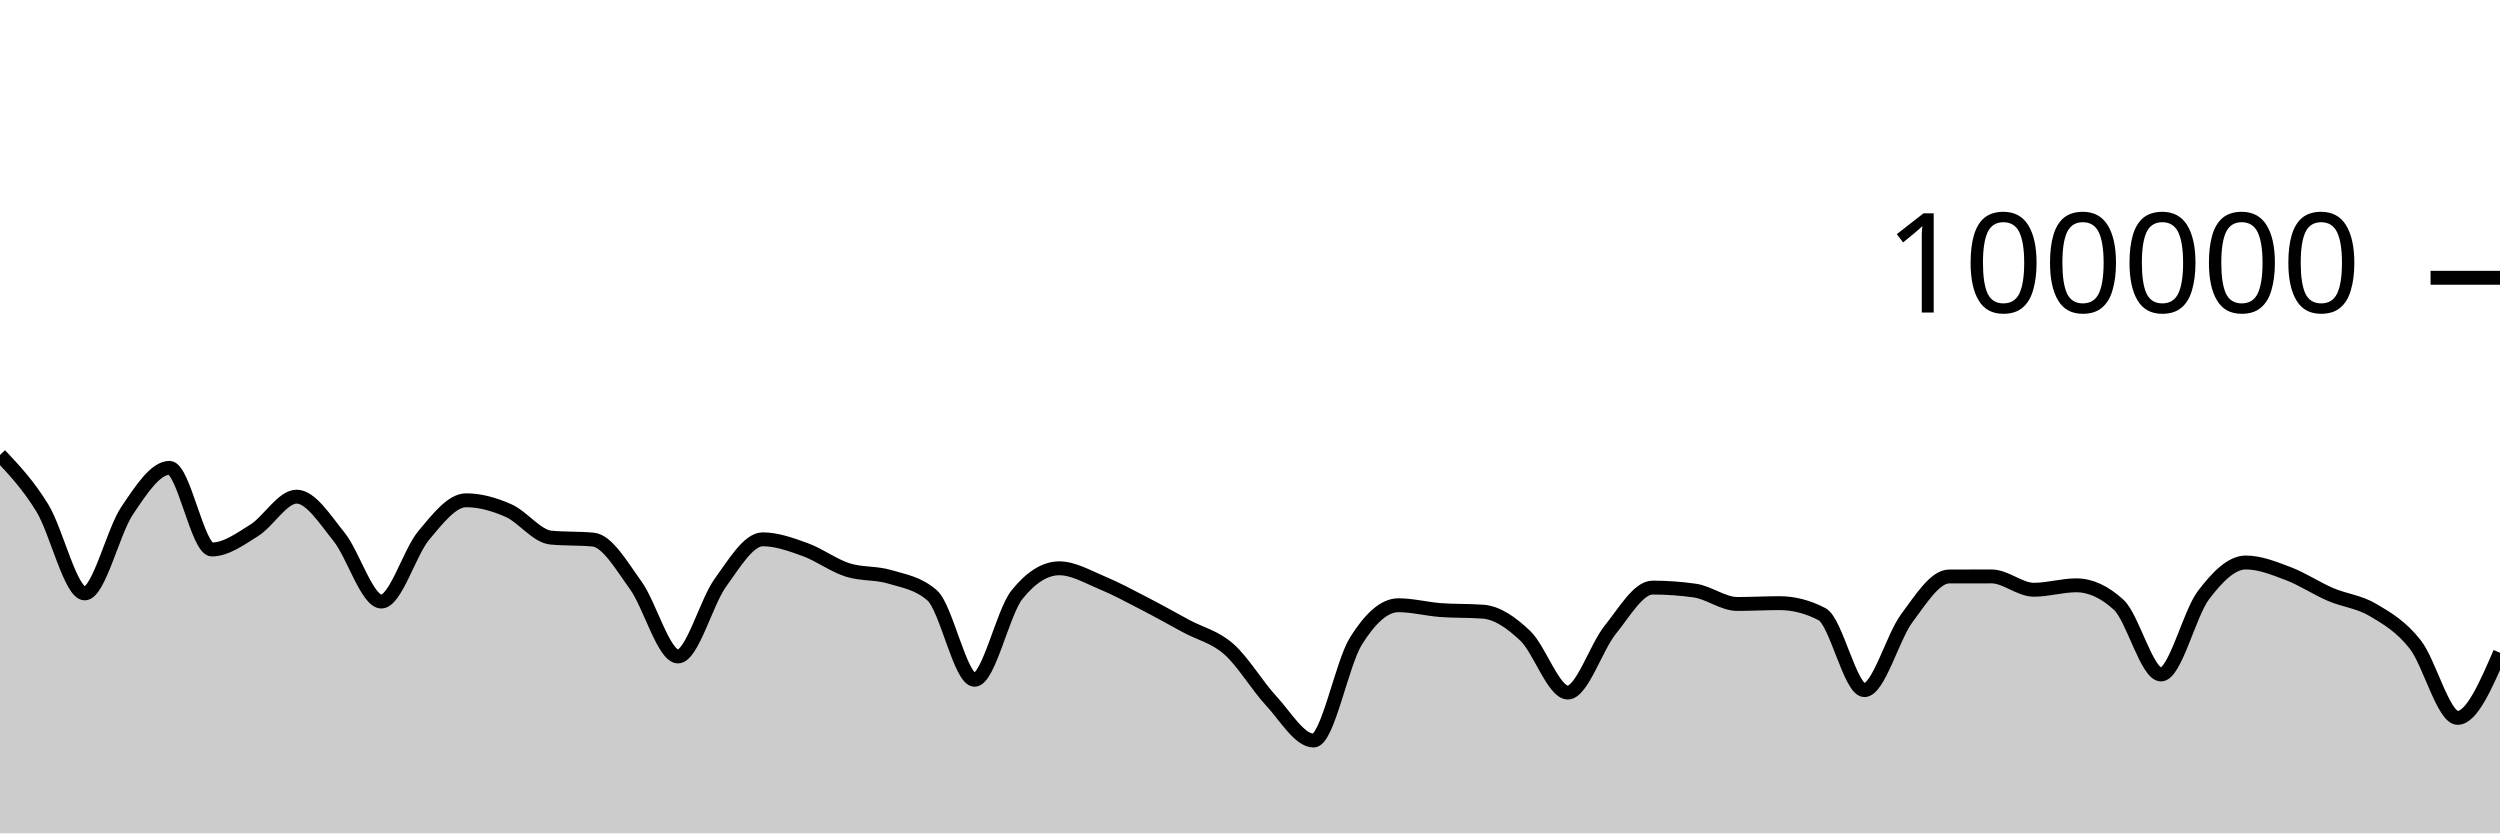
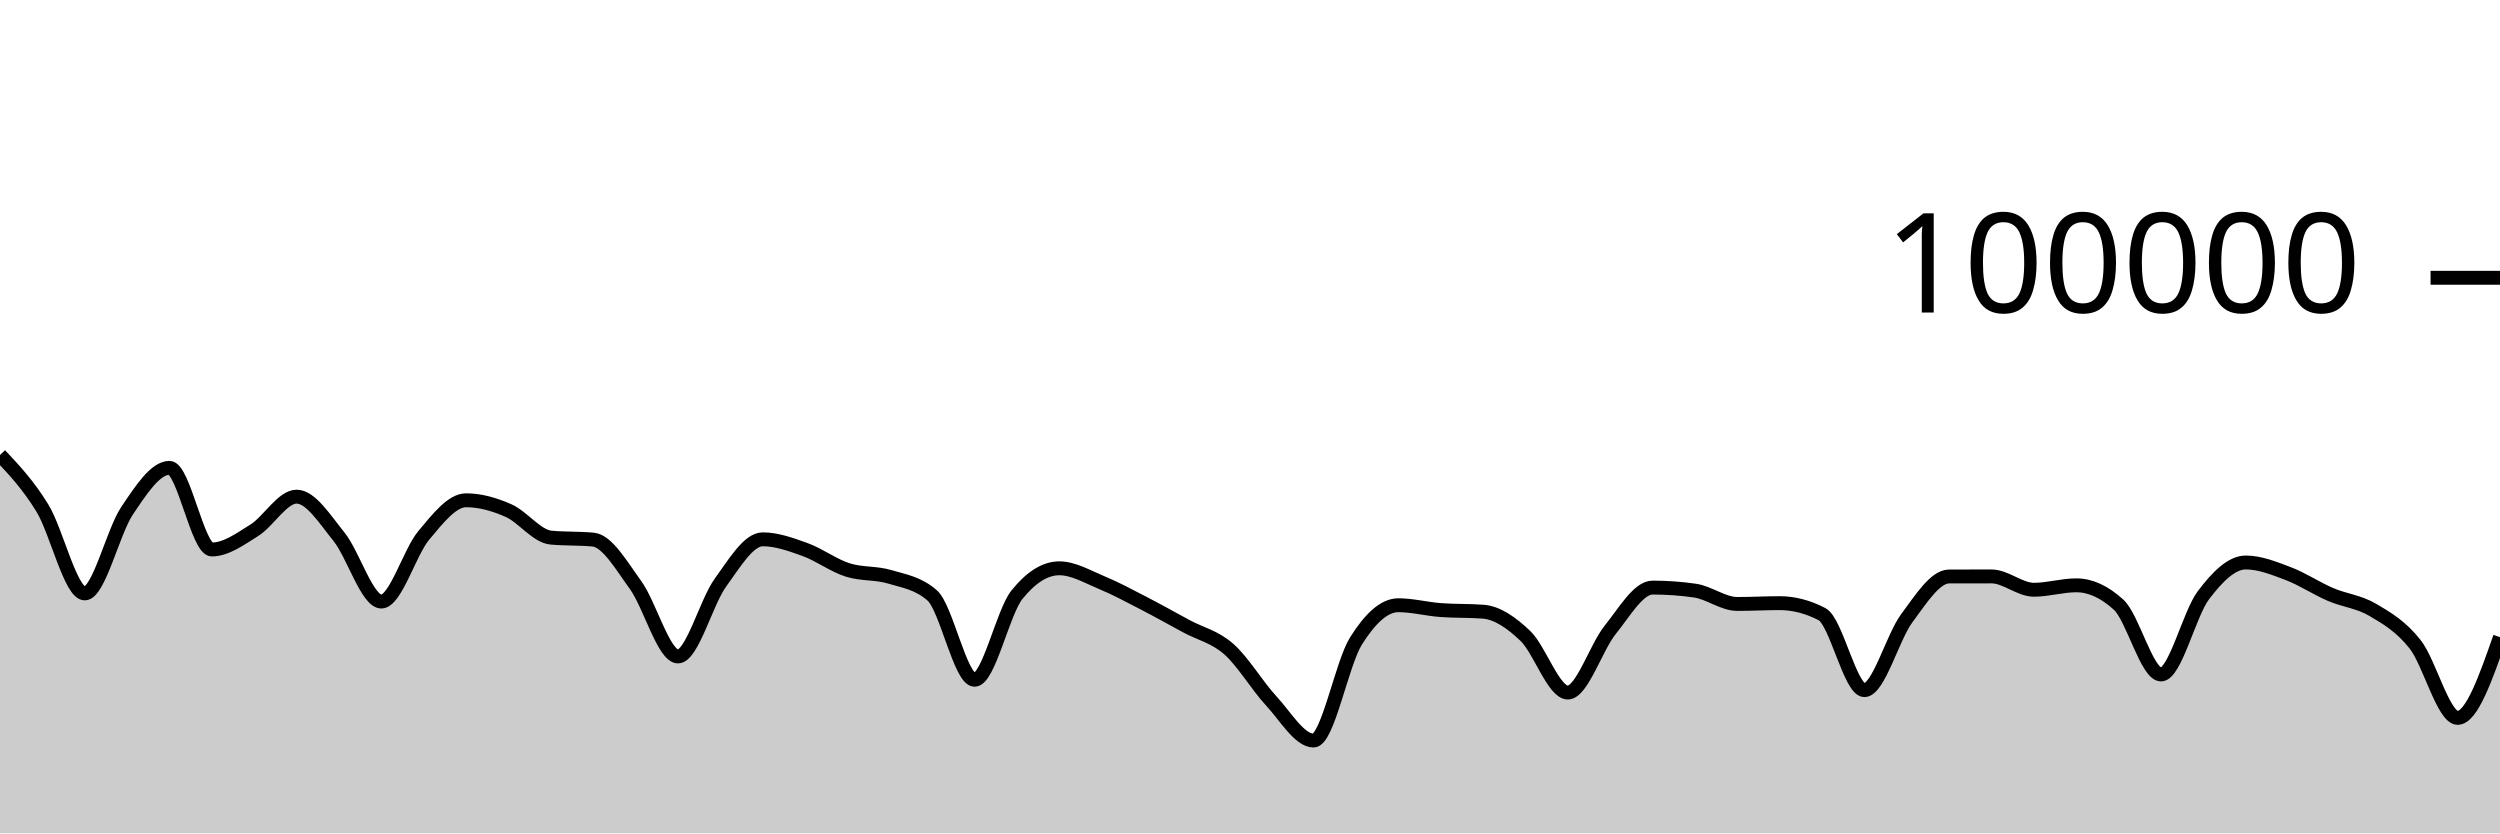
<svg xmlns="http://www.w3.org/2000/svg" viewBox="0 0 180 60">
  <g transform="translate(0,20)">
-     <path class="area" fill="rgba(0, 0, 0, 0.2)" d="M0,12.758C1.017,13.838,2.034,14.919,3.051,16.58C4.068,18.241,5.085,22.726,6.102,22.726C7.119,22.726,8.136,18.274,9.153,16.767C10.169,15.26,11.186,13.684,12.203,13.684C13.22,13.684,14.237,19.563,15.254,19.563C16.271,19.563,17.288,18.817,18.305,18.183C19.322,17.549,20.339,15.758,21.356,15.758C22.373,15.758,23.39,17.387,24.407,18.646C25.424,19.905,26.441,23.312,27.458,23.312C28.475,23.312,29.492,19.766,30.508,18.55C31.525,17.335,32.542,16.02,33.559,16.02C34.576,16.02,35.593,16.312,36.61,16.76C37.627,17.208,38.644,18.611,39.661,18.707C40.678,18.804,41.695,18.755,42.712,18.852C43.729,18.949,44.746,20.725,45.763,22.127C46.78,23.529,47.797,27.265,48.814,27.265C49.831,27.265,50.847,23.364,51.864,21.959C52.881,20.553,53.898,18.831,54.915,18.831C55.932,18.831,56.949,19.202,57.966,19.569C58.983,19.936,60,20.704,61.017,21.032C62.034,21.359,63.051,21.227,64.068,21.533C65.085,21.84,66.102,21.979,67.119,22.872C68.136,23.764,69.153,28.944,70.169,28.944C71.186,28.944,72.203,24.089,73.22,22.821C74.237,21.553,75.254,20.918,76.271,20.918C77.288,20.918,78.305,21.527,79.322,21.948C80.339,22.369,81.356,22.921,82.373,23.445C83.39,23.969,84.407,24.544,85.424,25.092C86.441,25.64,87.458,25.841,88.475,26.736C89.492,27.63,90.508,29.363,91.525,30.46C92.542,31.558,93.559,33.32,94.576,33.32C95.593,33.32,96.61,27.779,97.627,26.156C98.644,24.532,99.661,23.577,100.678,23.577C101.695,23.577,102.712,23.85,103.729,23.926C104.746,24.002,105.763,23.964,106.78,24.04C107.797,24.115,108.814,24.82,109.831,25.79C110.847,26.761,111.864,29.864,112.881,29.864C113.898,29.864,114.915,26.611,115.932,25.351C116.949,24.091,117.966,22.306,118.983,22.306C120,22.306,121.017,22.378,122.034,22.524C123.051,22.669,124.068,23.485,125.085,23.485C126.102,23.485,127.119,23.427,128.136,23.427C129.153,23.427,130.169,23.691,131.186,24.22C132.203,24.749,133.22,29.69,134.237,29.69C135.254,29.69,136.271,25.876,137.288,24.512C138.305,23.148,139.322,21.508,140.339,21.506C141.356,21.503,142.373,21.502,143.39,21.502C144.407,21.502,145.424,22.462,146.441,22.462C147.458,22.462,148.475,22.143,149.492,22.143C150.508,22.143,151.525,22.609,152.542,23.54C153.559,24.472,154.576,28.562,155.593,28.562C156.61,28.562,157.627,24.202,158.644,22.858C159.661,21.514,160.678,20.499,161.695,20.499C162.712,20.499,163.729,20.913,164.746,21.297C165.763,21.681,166.78,22.365,167.797,22.802C168.814,23.238,169.831,23.314,170.847,23.914C171.864,24.514,172.881,25.106,173.898,26.401C174.915,27.697,175.932,31.687,176.949,31.687C177.966,31.687,178.983,29.343,180,26.999L180,40C178.983,40,177.966,40,176.949,40C175.932,40,174.915,40,173.898,40C172.881,40,171.864,40,170.847,40C169.831,40,168.814,40,167.797,40C166.78,40,165.763,40,164.746,40C163.729,40,162.712,40,161.695,40C160.678,40,159.661,40,158.644,40C157.627,40,156.61,40,155.593,40C154.576,40,153.559,40,152.542,40C151.525,40,150.508,40,149.492,40C148.475,40,147.458,40,146.441,40C145.424,40,144.407,40,143.39,40C142.373,40,141.356,40,140.339,40C139.322,40,138.305,40,137.288,40C136.271,40,135.254,40,134.237,40C133.22,40,132.203,40,131.186,40C130.169,40,129.153,40,128.136,40C127.119,40,126.102,40,125.085,40C124.068,40,123.051,40,122.034,40C121.017,40,120,40,118.983,40C117.966,40,116.949,40,115.932,40C114.915,40,113.898,40,112.881,40C111.864,40,110.847,40,109.831,40C108.814,40,107.797,40,106.78,40C105.763,40,104.746,40,103.729,40C102.712,40,101.695,40,100.678,40C99.661,40,98.644,40,97.627,40C96.61,40,95.593,40,94.576,40C93.559,40,92.542,40,91.525,40C90.508,40,89.492,40,88.475,40C87.458,40,86.441,40,85.424,40C84.407,40,83.39,40,82.373,40C81.356,40,80.339,40,79.322,40C78.305,40,77.288,40,76.271,40C75.254,40,74.237,40,73.22,40C72.203,40,71.186,40,70.169,40C69.153,40,68.136,40,67.119,40C66.102,40,65.085,40,64.068,40C63.051,40,62.034,40,61.017,40C60,40,58.983,40,57.966,40C56.949,40,55.932,40,54.915,40C53.898,40,52.881,40,51.864,40C50.847,40,49.831,40,48.814,40C47.797,40,46.78,40,45.763,40C44.746,40,43.729,40,42.712,40C41.695,40,40.678,40,39.661,40C38.644,40,37.627,40,36.61,40C35.593,40,34.576,40,33.559,40C32.542,40,31.525,40,30.508,40C29.492,40,28.475,40,27.458,40C26.441,40,25.424,40,24.407,40C23.39,40,22.373,40,21.356,40C20.339,40,19.322,40,18.305,40C17.288,40,16.271,40,15.254,40C14.237,40,13.22,40,12.203,40C11.186,40,10.169,40,9.153,40C8.136,40,7.119,40,6.102,40C5.085,40,4.068,40,3.051,40C2.034,40,1.017,40,0,40Z" />
-     <path class="line" stroke="black" fill="none" d="M0,12.758C1.017,13.838,2.034,14.919,3.051,16.58C4.068,18.241,5.085,22.726,6.102,22.726C7.119,22.726,8.136,18.274,9.153,16.767C10.169,15.26,11.186,13.684,12.203,13.684C13.22,13.684,14.237,19.563,15.254,19.563C16.271,19.563,17.288,18.817,18.305,18.183C19.322,17.549,20.339,15.758,21.356,15.758C22.373,15.758,23.39,17.387,24.407,18.646C25.424,19.905,26.441,23.312,27.458,23.312C28.475,23.312,29.492,19.766,30.508,18.55C31.525,17.335,32.542,16.02,33.559,16.02C34.576,16.02,35.593,16.312,36.61,16.76C37.627,17.208,38.644,18.611,39.661,18.707C40.678,18.804,41.695,18.755,42.712,18.852C43.729,18.949,44.746,20.725,45.763,22.127C46.78,23.529,47.797,27.265,48.814,27.265C49.831,27.265,50.847,23.364,51.864,21.959C52.881,20.553,53.898,18.831,54.915,18.831C55.932,18.831,56.949,19.202,57.966,19.569C58.983,19.936,60,20.704,61.017,21.032C62.034,21.359,63.051,21.227,64.068,21.533C65.085,21.84,66.102,21.979,67.119,22.872C68.136,23.764,69.153,28.944,70.169,28.944C71.186,28.944,72.203,24.089,73.22,22.821C74.237,21.553,75.254,20.918,76.271,20.918C77.288,20.918,78.305,21.527,79.322,21.948C80.339,22.369,81.356,22.921,82.373,23.445C83.39,23.969,84.407,24.544,85.424,25.092C86.441,25.64,87.458,25.841,88.475,26.736C89.492,27.63,90.508,29.363,91.525,30.46C92.542,31.558,93.559,33.32,94.576,33.32C95.593,33.32,96.61,27.779,97.627,26.156C98.644,24.532,99.661,23.577,100.678,23.577C101.695,23.577,102.712,23.85,103.729,23.926C104.746,24.002,105.763,23.964,106.78,24.04C107.797,24.115,108.814,24.82,109.831,25.79C110.847,26.761,111.864,29.864,112.881,29.864C113.898,29.864,114.915,26.611,115.932,25.351C116.949,24.091,117.966,22.306,118.983,22.306C120,22.306,121.017,22.378,122.034,22.524C123.051,22.669,124.068,23.485,125.085,23.485C126.102,23.485,127.119,23.427,128.136,23.427C129.153,23.427,130.169,23.691,131.186,24.22C132.203,24.749,133.22,29.69,134.237,29.69C135.254,29.69,136.271,25.876,137.288,24.512C138.305,23.148,139.322,21.508,140.339,21.506C141.356,21.503,142.373,21.502,143.39,21.502C144.407,21.502,145.424,22.462,146.441,22.462C147.458,22.462,148.475,22.143,149.492,22.143C150.508,22.143,151.525,22.609,152.542,23.54C153.559,24.472,154.576,28.562,155.593,28.562C156.61,28.562,157.627,24.202,158.644,22.858C159.661,21.514,160.678,20.499,161.695,20.499C162.712,20.499,163.729,20.913,164.746,21.297C165.763,21.681,166.78,22.365,167.797,22.802C168.814,23.238,169.831,23.314,170.847,23.914C171.864,24.514,172.881,25.106,173.898,26.401C174.915,27.697,175.932,31.687,176.949,31.687C177.966,31.687,178.983,29.343,180,26.999" />
+     <path class="area" fill="rgba(0, 0, 0, 0.2)" d="M0,12.758C1.017,13.838,2.034,14.919,3.051,16.58C4.068,18.241,5.085,22.726,6.102,22.726C7.119,22.726,8.136,18.274,9.153,16.767C10.169,15.26,11.186,13.684,12.203,13.684C13.22,13.684,14.237,19.563,15.254,19.563C16.271,19.563,17.288,18.817,18.305,18.183C19.322,17.549,20.339,15.758,21.356,15.758C22.373,15.758,23.39,17.387,24.407,18.646C25.424,19.905,26.441,23.312,27.458,23.312C28.475,23.312,29.492,19.766,30.508,18.55C31.525,17.335,32.542,16.02,33.559,16.02C34.576,16.02,35.593,16.312,36.61,16.76C37.627,17.208,38.644,18.611,39.661,18.707C40.678,18.804,41.695,18.755,42.712,18.852C43.729,18.949,44.746,20.725,45.763,22.127C46.78,23.529,47.797,27.265,48.814,27.265C49.831,27.265,50.847,23.364,51.864,21.959C52.881,20.553,53.898,18.831,54.915,18.831C55.932,18.831,56.949,19.202,57.966,19.569C58.983,19.936,60,20.704,61.017,21.032C62.034,21.359,63.051,21.227,64.068,21.533C65.085,21.84,66.102,21.979,67.119,22.872C68.136,23.764,69.153,28.944,70.169,28.944C71.186,28.944,72.203,24.089,73.22,22.821C74.237,21.553,75.254,20.918,76.271,20.918C77.288,20.918,78.305,21.527,79.322,21.948C80.339,22.369,81.356,22.921,82.373,23.445C83.39,23.969,84.407,24.544,85.424,25.092C86.441,25.64,87.458,25.841,88.475,26.736C89.492,27.63,90.508,29.363,91.525,30.46C92.542,31.558,93.559,33.32,94.576,33.32C95.593,33.32,96.61,27.779,97.627,26.156C98.644,24.532,99.661,23.577,100.678,23.577C101.695,23.577,102.712,23.85,103.729,23.926C104.746,24.002,105.763,23.964,106.78,24.04C107.797,24.115,108.814,24.82,109.831,25.79C110.847,26.761,111.864,29.864,112.881,29.864C113.898,29.864,114.915,26.611,115.932,25.351C116.949,24.091,117.966,22.306,118.983,22.306C120,22.306,121.017,22.378,122.034,22.524C123.051,22.669,124.068,23.485,125.085,23.485C126.102,23.485,127.119,23.427,128.136,23.427C129.153,23.427,130.169,23.691,131.186,24.22C132.203,24.749,133.22,29.69,134.237,29.69C135.254,29.69,136.271,25.876,137.288,24.512C138.305,23.148,139.322,21.508,140.339,21.506C141.356,21.503,142.373,21.502,143.39,21.502C144.407,21.502,145.424,22.462,146.441,22.462C147.458,22.462,148.475,22.143,149.492,22.143C150.508,22.143,151.525,22.609,152.542,23.54C153.559,24.472,154.576,28.562,155.593,28.562C156.61,28.562,157.627,24.202,158.644,22.858C159.661,21.514,160.678,20.499,161.695,20.499C162.712,20.499,163.729,20.913,164.746,21.297C165.763,21.681,166.78,22.365,167.797,22.802C168.814,23.238,169.831,23.314,170.847,23.914C171.864,24.514,172.881,25.106,173.898,26.401C174.915,27.697,175.932,31.687,176.949,31.687C177.966,31.687,178.983,28.781,180,25.875L180,40C178.983,40,177.966,40,176.949,40C175.932,40,174.915,40,173.898,40C172.881,40,171.864,40,170.847,40C169.831,40,168.814,40,167.797,40C166.78,40,165.763,40,164.746,40C163.729,40,162.712,40,161.695,40C160.678,40,159.661,40,158.644,40C157.627,40,156.61,40,155.593,40C154.576,40,153.559,40,152.542,40C151.525,40,150.508,40,149.492,40C148.475,40,147.458,40,146.441,40C145.424,40,144.407,40,143.39,40C142.373,40,141.356,40,140.339,40C139.322,40,138.305,40,137.288,40C136.271,40,135.254,40,134.237,40C133.22,40,132.203,40,131.186,40C130.169,40,129.153,40,128.136,40C127.119,40,126.102,40,125.085,40C124.068,40,123.051,40,122.034,40C121.017,40,120,40,118.983,40C117.966,40,116.949,40,115.932,40C114.915,40,113.898,40,112.881,40C111.864,40,110.847,40,109.831,40C108.814,40,107.797,40,106.78,40C105.763,40,104.746,40,103.729,40C102.712,40,101.695,40,100.678,40C99.661,40,98.644,40,97.627,40C96.61,40,95.593,40,94.576,40C93.559,40,92.542,40,91.525,40C90.508,40,89.492,40,88.475,40C87.458,40,86.441,40,85.424,40C84.407,40,83.39,40,82.373,40C81.356,40,80.339,40,79.322,40C78.305,40,77.288,40,76.271,40C75.254,40,74.237,40,73.22,40C72.203,40,71.186,40,70.169,40C69.153,40,68.136,40,67.119,40C66.102,40,65.085,40,64.068,40C63.051,40,62.034,40,61.017,40C60,40,58.983,40,57.966,40C56.949,40,55.932,40,54.915,40C53.898,40,52.881,40,51.864,40C50.847,40,49.831,40,48.814,40C47.797,40,46.78,40,45.763,40C44.746,40,43.729,40,42.712,40C41.695,40,40.678,40,39.661,40C38.644,40,37.627,40,36.61,40C35.593,40,34.576,40,33.559,40C32.542,40,31.525,40,30.508,40C29.492,40,28.475,40,27.458,40C26.441,40,25.424,40,24.407,40C23.39,40,22.373,40,21.356,40C20.339,40,19.322,40,18.305,40C17.288,40,16.271,40,15.254,40C14.237,40,13.22,40,12.203,40C11.186,40,10.169,40,9.153,40C8.136,40,7.119,40,6.102,40C5.085,40,4.068,40,3.051,40C2.034,40,1.017,40,0,40Z" />
+     <path class="line" stroke="black" fill="none" d="M0,12.758C1.017,13.838,2.034,14.919,3.051,16.58C4.068,18.241,5.085,22.726,6.102,22.726C7.119,22.726,8.136,18.274,9.153,16.767C10.169,15.26,11.186,13.684,12.203,13.684C13.22,13.684,14.237,19.563,15.254,19.563C16.271,19.563,17.288,18.817,18.305,18.183C19.322,17.549,20.339,15.758,21.356,15.758C22.373,15.758,23.39,17.387,24.407,18.646C25.424,19.905,26.441,23.312,27.458,23.312C28.475,23.312,29.492,19.766,30.508,18.55C31.525,17.335,32.542,16.02,33.559,16.02C34.576,16.02,35.593,16.312,36.61,16.76C37.627,17.208,38.644,18.611,39.661,18.707C40.678,18.804,41.695,18.755,42.712,18.852C43.729,18.949,44.746,20.725,45.763,22.127C46.78,23.529,47.797,27.265,48.814,27.265C49.831,27.265,50.847,23.364,51.864,21.959C52.881,20.553,53.898,18.831,54.915,18.831C55.932,18.831,56.949,19.202,57.966,19.569C58.983,19.936,60,20.704,61.017,21.032C62.034,21.359,63.051,21.227,64.068,21.533C65.085,21.84,66.102,21.979,67.119,22.872C68.136,23.764,69.153,28.944,70.169,28.944C71.186,28.944,72.203,24.089,73.22,22.821C74.237,21.553,75.254,20.918,76.271,20.918C77.288,20.918,78.305,21.527,79.322,21.948C80.339,22.369,81.356,22.921,82.373,23.445C83.39,23.969,84.407,24.544,85.424,25.092C86.441,25.64,87.458,25.841,88.475,26.736C89.492,27.63,90.508,29.363,91.525,30.46C92.542,31.558,93.559,33.32,94.576,33.32C95.593,33.32,96.61,27.779,97.627,26.156C98.644,24.532,99.661,23.577,100.678,23.577C101.695,23.577,102.712,23.85,103.729,23.926C104.746,24.002,105.763,23.964,106.78,24.04C107.797,24.115,108.814,24.82,109.831,25.79C110.847,26.761,111.864,29.864,112.881,29.864C113.898,29.864,114.915,26.611,115.932,25.351C116.949,24.091,117.966,22.306,118.983,22.306C120,22.306,121.017,22.378,122.034,22.524C123.051,22.669,124.068,23.485,125.085,23.485C126.102,23.485,127.119,23.427,128.136,23.427C129.153,23.427,130.169,23.691,131.186,24.22C132.203,24.749,133.22,29.69,134.237,29.69C135.254,29.69,136.271,25.876,137.288,24.512C138.305,23.148,139.322,21.508,140.339,21.506C141.356,21.503,142.373,21.502,143.39,21.502C144.407,21.502,145.424,22.462,146.441,22.462C147.458,22.462,148.475,22.143,149.492,22.143C150.508,22.143,151.525,22.609,152.542,23.54C153.559,24.472,154.576,28.562,155.593,28.562C156.61,28.562,157.627,24.202,158.644,22.858C159.661,21.514,160.678,20.499,161.695,20.499C162.712,20.499,163.729,20.913,164.746,21.297C165.763,21.681,166.78,22.365,167.797,22.802C168.814,23.238,169.831,23.314,170.847,23.914C171.864,24.514,172.881,25.106,173.898,26.401C174.915,27.697,175.932,31.687,176.949,31.687C177.966,31.687,178.983,28.781,180,25.875" />
    <path class="axis-ceiling" stroke-width="1" stroke="black" fill="none" d="M175,0L180,0" />
    <text class="axis-ceiling-label" font-family="sans-serif" text-anchor="end" font-size="10px" x="170" y="2.5">100000</text>
  </g>
</svg>
